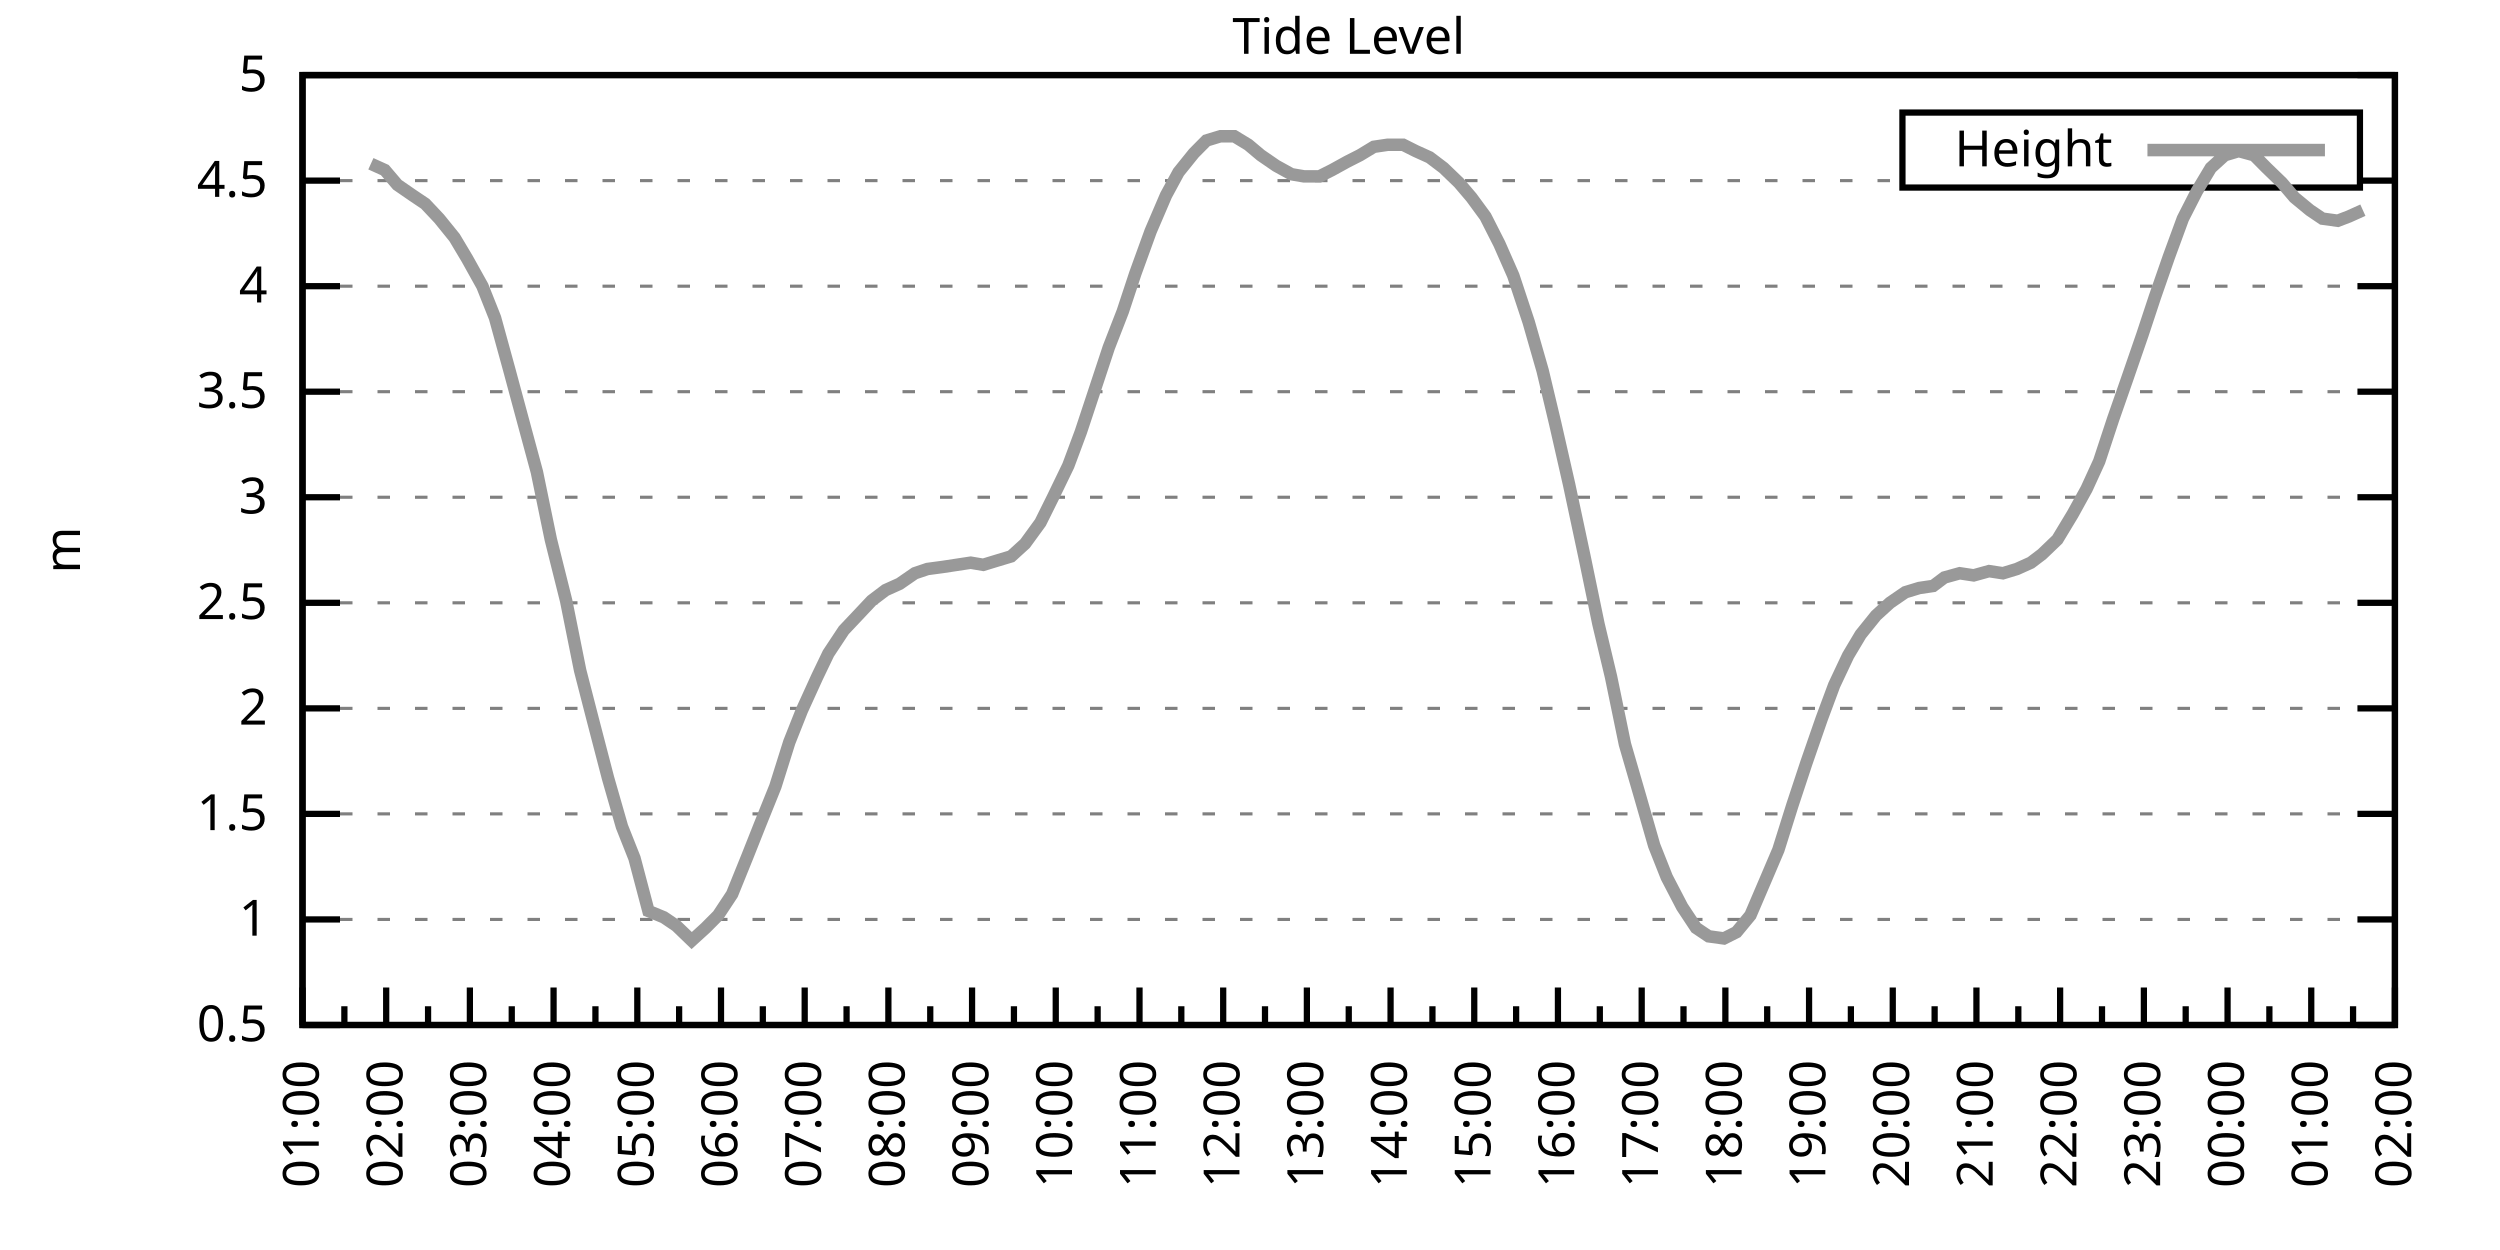
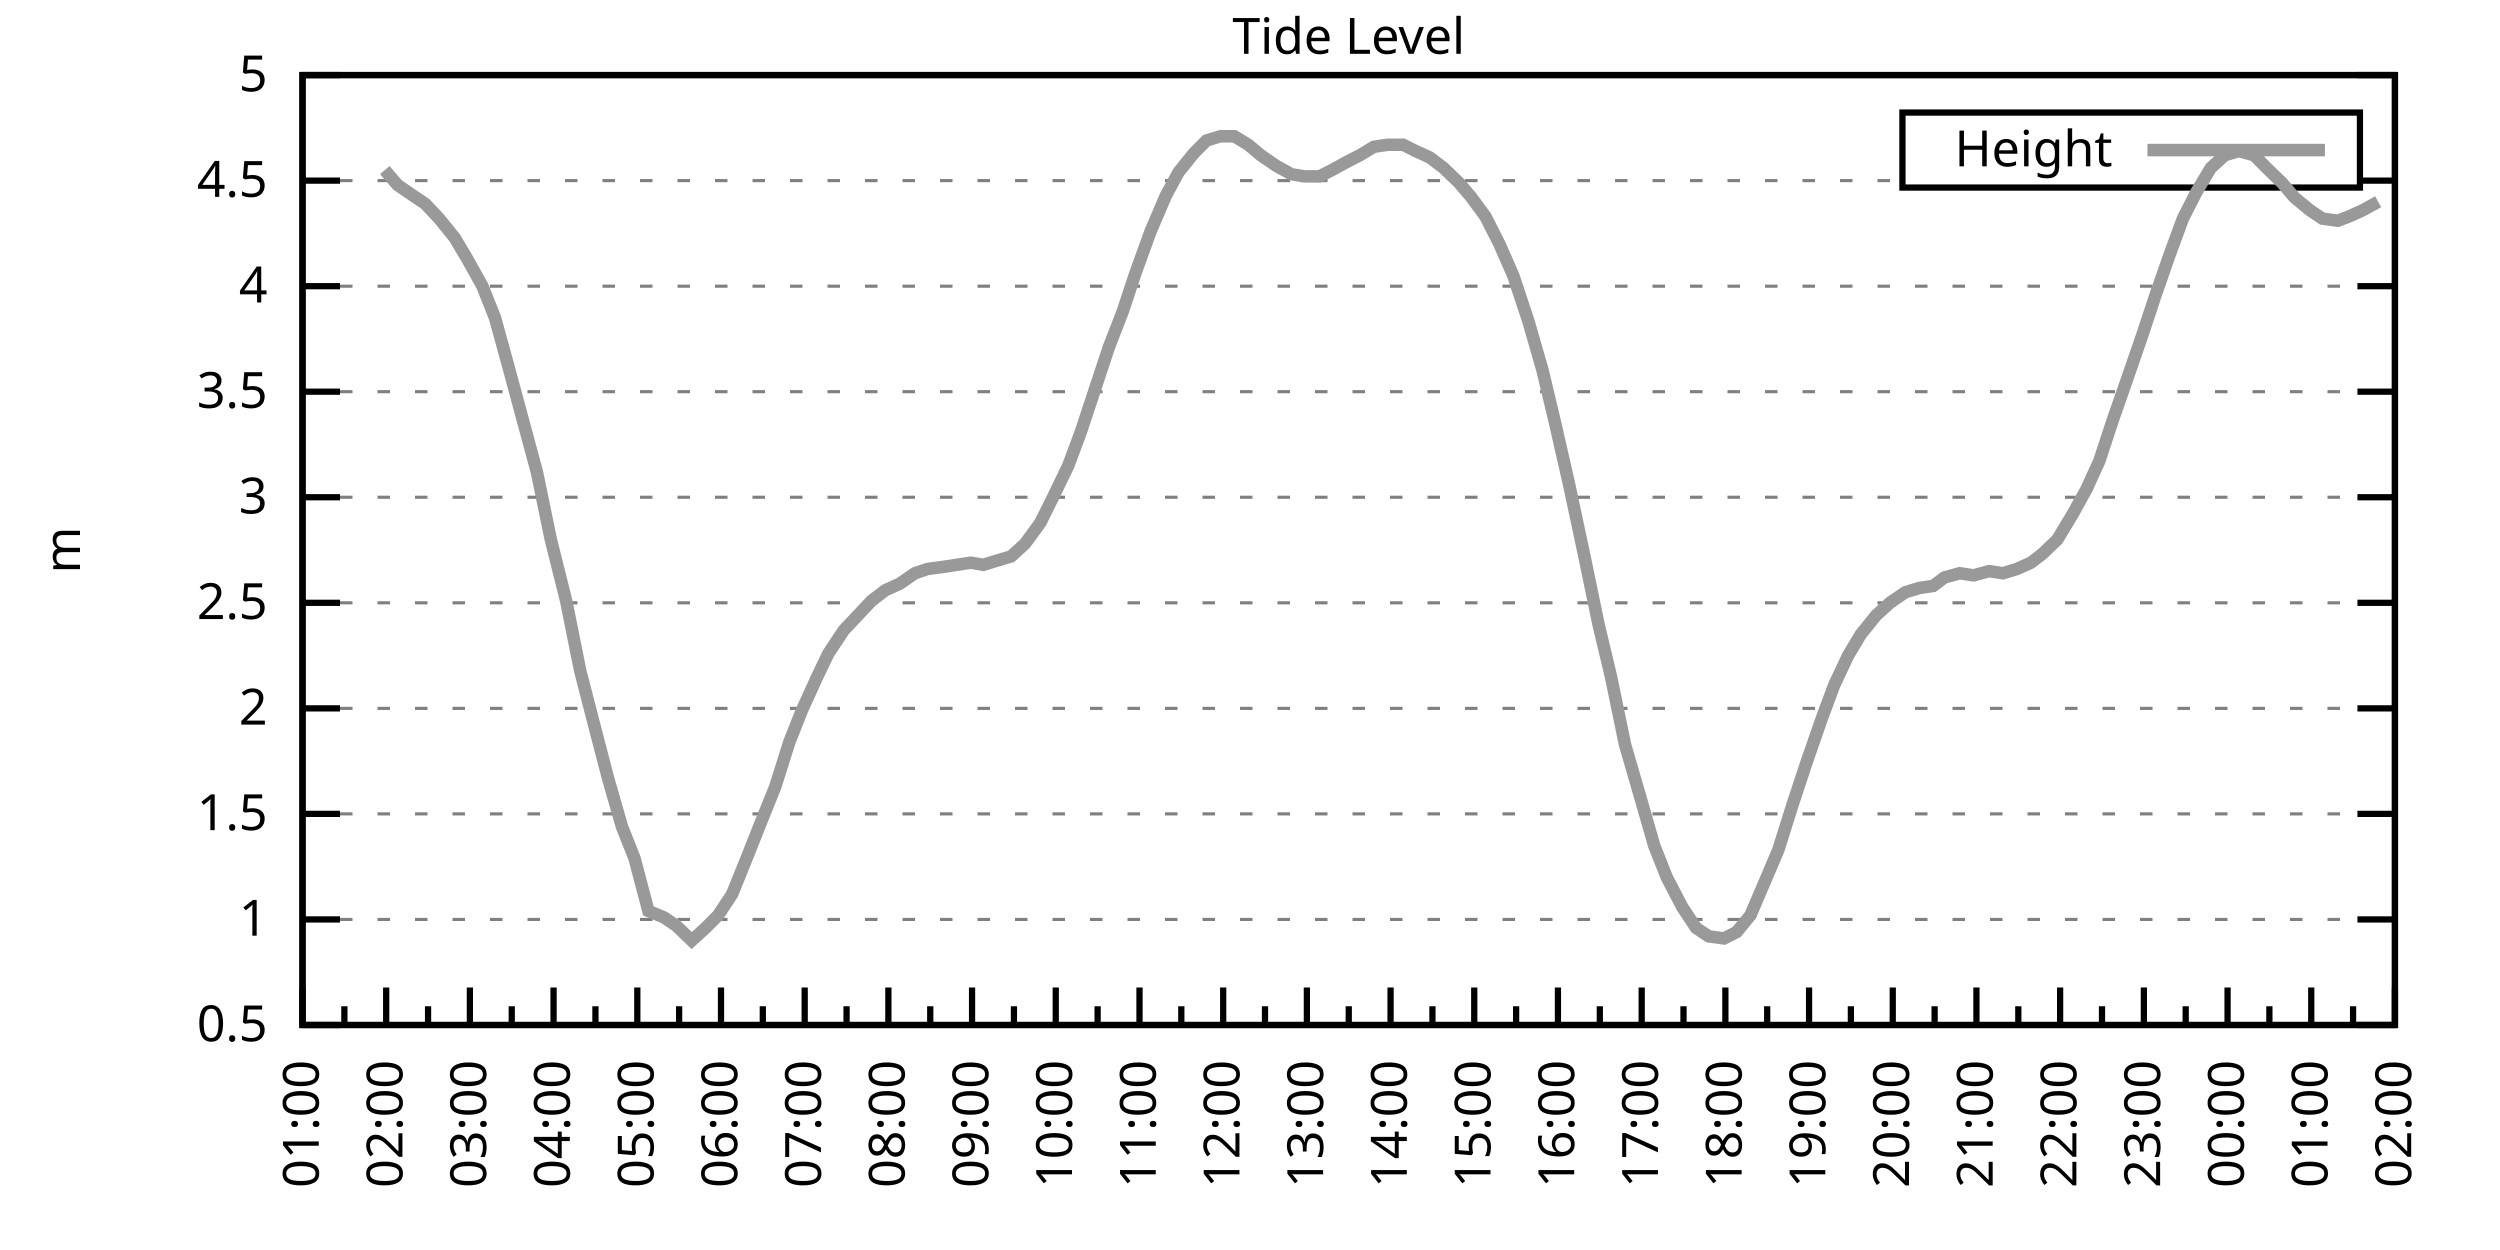
<svg xmlns="http://www.w3.org/2000/svg" xmlns:xlink="http://www.w3.org/1999/xlink" width="400" height="200" viewBox="0 0 400 200">
  <g id="gnuplot_canvas">
    <rect x="0" y="0" width="400" height="200" fill="none" />
    <defs>
      <circle id="gpDot" r="0.5" stroke-width="0.5" stroke="currentColor" />
      <path id="gpPt0" stroke-width="0.333" stroke="currentColor" d="M-1,0 h2 M0,-1 v2" />
      <path id="gpPt1" stroke-width="0.333" stroke="currentColor" d="M-1,-1 L1,1 M1,-1 L-1,1" />
      <path id="gpPt2" stroke-width="0.333" stroke="currentColor" d="M-1,0 L1,0 M0,-1 L0,1 M-1,-1 L1,1 M-1,1 L1,-1" />
      <rect id="gpPt3" stroke-width="0.333" stroke="currentColor" x="-1" y="-1" width="2" height="2" />
      <rect id="gpPt4" stroke-width="0.333" stroke="currentColor" fill="currentColor" x="-1" y="-1" width="2" height="2" />
      <circle id="gpPt5" stroke-width="0.333" stroke="currentColor" cx="0" cy="0" r="1" />
      <use xlink:href="#gpPt5" id="gpPt6" fill="currentColor" stroke="none" />
      <path id="gpPt7" stroke-width="0.333" stroke="currentColor" d="M0,-1.33 L-1.33,0.67 L1.33,0.67 z" />
      <use xlink:href="#gpPt7" id="gpPt8" fill="currentColor" stroke="none" />
      <use xlink:href="#gpPt7" id="gpPt9" stroke="currentColor" transform="rotate(180)" />
      <use xlink:href="#gpPt9" id="gpPt10" fill="currentColor" stroke="none" />
      <use xlink:href="#gpPt3" id="gpPt11" stroke="currentColor" transform="rotate(45)" />
      <use xlink:href="#gpPt11" id="gpPt12" fill="currentColor" stroke="none" />
      <path id="gpPt13" stroke-width="0.333" stroke="currentColor" d="M0,1.330 L1.265,0.411 L0.782,-1.067 L-0.782,-1.076 L-1.265,0.411 z" />
      <use xlink:href="#gpPt13" id="gpPt14" fill="currentColor" stroke="none" />
      <filter id="textbox" filterUnits="objectBoundingBox" x="0" y="0" height="1" width="1">
        <feFlood flood-color="white" flood-opacity="1" result="bgnd" />
        <feComposite in="SourceGraphic" in2="bgnd" operator="atop" />
      </filter>
      <filter id="greybox" filterUnits="objectBoundingBox" x="0" y="0" height="1" width="1">
        <feFlood flood-color="lightgrey" flood-opacity="1" result="grey" />
        <feComposite in="SourceGraphic" in2="grey" operator="atop" />
      </filter>
    </defs>
    <g fill="none" color="white" stroke="currentColor" stroke-width="1.00" stroke-linecap="butt" stroke-linejoin="miter">
</g>
    <g fill="none" color="black" stroke="currentColor" stroke-width="1.00" stroke-linecap="butt" stroke-linejoin="miter">
      <g stroke="none" shape-rendering="crispEdges">
        <polygon fill="rgb(255, 255, 255)" points="48.40,164.00 383.18,164.00 383.18,12.02 48.40,12.02 " />
      </g>
    </g>
    <g fill="none" color="black" stroke="currentColor" stroke-width="1.00" stroke-linecap="butt" stroke-linejoin="miter">
</g>
    <g fill="none" color="black" stroke="black" stroke-width="0.50" stroke-linecap="butt" stroke-linejoin="miter">
</g>
    <g fill="none" color="gray" stroke="currentColor" stroke-width="0.50" stroke-linecap="butt" stroke-linejoin="miter">
      <path stroke="gray" stroke-dasharray="2,4" class="gridline" d="M48.40,164.00 L383.19,164.00  " />
    </g>
    <g fill="none" color="gray" stroke="gray" stroke-width="1.00" stroke-linecap="butt" stroke-linejoin="miter">
</g>
    <g fill="none" color="black" stroke="currentColor" stroke-width="1.00" stroke-linecap="butt" stroke-linejoin="miter">
      <path stroke="black" d="M48.40,164.00 L54.40,164.00 M383.19,164.00 L377.19,164.00  " />
      <g transform="translate(42.80,166.60)" stroke="none" fill="black" font-family="Sans" font-size="8.00" text-anchor="end">
        <text>
          <tspan font-family="Sans"> 0.5</tspan>
        </text>
      </g>
    </g>
    <g fill="none" color="black" stroke="currentColor" stroke-width="1.00" stroke-linecap="butt" stroke-linejoin="miter">
</g>
    <g fill="none" color="black" stroke="black" stroke-width="0.50" stroke-linecap="butt" stroke-linejoin="miter">
</g>
    <g fill="none" color="gray" stroke="currentColor" stroke-width="0.50" stroke-linecap="butt" stroke-linejoin="miter">
      <path stroke="gray" stroke-dasharray="2,4" class="gridline" d="M48.40,147.11 L383.19,147.11  " />
    </g>
    <g fill="none" color="gray" stroke="gray" stroke-width="1.00" stroke-linecap="butt" stroke-linejoin="miter">
</g>
    <g fill="none" color="black" stroke="currentColor" stroke-width="1.00" stroke-linecap="butt" stroke-linejoin="miter">
      <path stroke="black" d="M48.40,147.11 L54.40,147.11 M383.19,147.11 L377.19,147.11  " />
      <g transform="translate(42.80,149.71)" stroke="none" fill="black" font-family="Sans" font-size="8.00" text-anchor="end">
        <text>
          <tspan font-family="Sans"> 1</tspan>
        </text>
      </g>
    </g>
    <g fill="none" color="black" stroke="currentColor" stroke-width="1.00" stroke-linecap="butt" stroke-linejoin="miter">
</g>
    <g fill="none" color="black" stroke="black" stroke-width="0.50" stroke-linecap="butt" stroke-linejoin="miter">
</g>
    <g fill="none" color="gray" stroke="currentColor" stroke-width="0.50" stroke-linecap="butt" stroke-linejoin="miter">
      <path stroke="gray" stroke-dasharray="2,4" class="gridline" d="M48.40,130.22 L383.19,130.22  " />
    </g>
    <g fill="none" color="gray" stroke="gray" stroke-width="1.00" stroke-linecap="butt" stroke-linejoin="miter">
</g>
    <g fill="none" color="black" stroke="currentColor" stroke-width="1.00" stroke-linecap="butt" stroke-linejoin="miter">
      <path stroke="black" d="M48.40,130.22 L54.40,130.22 M383.19,130.22 L377.19,130.22  " />
      <g transform="translate(42.80,132.82)" stroke="none" fill="black" font-family="Sans" font-size="8.00" text-anchor="end">
        <text>
          <tspan font-family="Sans"> 1.5</tspan>
        </text>
      </g>
    </g>
    <g fill="none" color="black" stroke="currentColor" stroke-width="1.00" stroke-linecap="butt" stroke-linejoin="miter">
</g>
    <g fill="none" color="black" stroke="black" stroke-width="0.50" stroke-linecap="butt" stroke-linejoin="miter">
</g>
    <g fill="none" color="gray" stroke="currentColor" stroke-width="0.50" stroke-linecap="butt" stroke-linejoin="miter">
      <path stroke="gray" stroke-dasharray="2,4" class="gridline" d="M48.40,113.34 L383.19,113.34  " />
    </g>
    <g fill="none" color="gray" stroke="gray" stroke-width="1.00" stroke-linecap="butt" stroke-linejoin="miter">
</g>
    <g fill="none" color="black" stroke="currentColor" stroke-width="1.00" stroke-linecap="butt" stroke-linejoin="miter">
      <path stroke="black" d="M48.40,113.34 L54.40,113.34 M383.19,113.34 L377.19,113.34  " />
      <g transform="translate(42.80,115.94)" stroke="none" fill="black" font-family="Sans" font-size="8.00" text-anchor="end">
        <text>
          <tspan font-family="Sans"> 2</tspan>
        </text>
      </g>
    </g>
    <g fill="none" color="black" stroke="currentColor" stroke-width="1.00" stroke-linecap="butt" stroke-linejoin="miter">
</g>
    <g fill="none" color="black" stroke="black" stroke-width="0.50" stroke-linecap="butt" stroke-linejoin="miter">
</g>
    <g fill="none" color="gray" stroke="currentColor" stroke-width="0.50" stroke-linecap="butt" stroke-linejoin="miter">
      <path stroke="gray" stroke-dasharray="2,4" class="gridline" d="M48.40,96.45 L383.19,96.45  " />
    </g>
    <g fill="none" color="gray" stroke="gray" stroke-width="1.00" stroke-linecap="butt" stroke-linejoin="miter">
</g>
    <g fill="none" color="black" stroke="currentColor" stroke-width="1.00" stroke-linecap="butt" stroke-linejoin="miter">
      <path stroke="black" d="M48.40,96.45 L54.40,96.45 M383.19,96.45 L377.19,96.45  " />
      <g transform="translate(42.80,99.05)" stroke="none" fill="black" font-family="Sans" font-size="8.00" text-anchor="end">
        <text>
          <tspan font-family="Sans"> 2.5</tspan>
        </text>
      </g>
    </g>
    <g fill="none" color="black" stroke="currentColor" stroke-width="1.00" stroke-linecap="butt" stroke-linejoin="miter">
</g>
    <g fill="none" color="black" stroke="black" stroke-width="0.50" stroke-linecap="butt" stroke-linejoin="miter">
</g>
    <g fill="none" color="gray" stroke="currentColor" stroke-width="0.50" stroke-linecap="butt" stroke-linejoin="miter">
      <path stroke="gray" stroke-dasharray="2,4" class="gridline" d="M48.40,79.56 L383.19,79.56  " />
    </g>
    <g fill="none" color="gray" stroke="gray" stroke-width="1.00" stroke-linecap="butt" stroke-linejoin="miter">
</g>
    <g fill="none" color="black" stroke="currentColor" stroke-width="1.00" stroke-linecap="butt" stroke-linejoin="miter">
      <path stroke="black" d="M48.40,79.56 L54.40,79.56 M383.19,79.56 L377.19,79.56  " />
      <g transform="translate(42.80,82.16)" stroke="none" fill="black" font-family="Sans" font-size="8.00" text-anchor="end">
        <text>
          <tspan font-family="Sans"> 3</tspan>
        </text>
      </g>
    </g>
    <g fill="none" color="black" stroke="currentColor" stroke-width="1.00" stroke-linecap="butt" stroke-linejoin="miter">
</g>
    <g fill="none" color="black" stroke="black" stroke-width="0.50" stroke-linecap="butt" stroke-linejoin="miter">
</g>
    <g fill="none" color="gray" stroke="currentColor" stroke-width="0.50" stroke-linecap="butt" stroke-linejoin="miter">
      <path stroke="gray" stroke-dasharray="2,4" class="gridline" d="M48.40,62.67 L383.19,62.67  " />
    </g>
    <g fill="none" color="gray" stroke="gray" stroke-width="1.00" stroke-linecap="butt" stroke-linejoin="miter">
</g>
    <g fill="none" color="black" stroke="currentColor" stroke-width="1.00" stroke-linecap="butt" stroke-linejoin="miter">
      <path stroke="black" d="M48.40,62.67 L54.40,62.67 M383.19,62.67 L377.19,62.67  " />
      <g transform="translate(42.80,65.27)" stroke="none" fill="black" font-family="Sans" font-size="8.00" text-anchor="end">
        <text>
          <tspan font-family="Sans"> 3.5</tspan>
        </text>
      </g>
    </g>
    <g fill="none" color="black" stroke="currentColor" stroke-width="1.00" stroke-linecap="butt" stroke-linejoin="miter">
</g>
    <g fill="none" color="black" stroke="black" stroke-width="0.50" stroke-linecap="butt" stroke-linejoin="miter">
</g>
    <g fill="none" color="gray" stroke="currentColor" stroke-width="0.50" stroke-linecap="butt" stroke-linejoin="miter">
      <path stroke="gray" stroke-dasharray="2,4" class="gridline" d="M48.40,45.79 L383.19,45.79  " />
    </g>
    <g fill="none" color="gray" stroke="gray" stroke-width="1.00" stroke-linecap="butt" stroke-linejoin="miter">
</g>
    <g fill="none" color="black" stroke="currentColor" stroke-width="1.00" stroke-linecap="butt" stroke-linejoin="miter">
      <path stroke="black" d="M48.40,45.79 L54.40,45.79 M383.19,45.79 L377.19,45.79  " />
      <g transform="translate(42.80,48.39)" stroke="none" fill="black" font-family="Sans" font-size="8.00" text-anchor="end">
        <text>
          <tspan font-family="Sans"> 4</tspan>
        </text>
      </g>
    </g>
    <g fill="none" color="black" stroke="currentColor" stroke-width="1.00" stroke-linecap="butt" stroke-linejoin="miter">
</g>
    <g fill="none" color="black" stroke="black" stroke-width="0.50" stroke-linecap="butt" stroke-linejoin="miter">
</g>
    <g fill="none" color="gray" stroke="currentColor" stroke-width="0.50" stroke-linecap="butt" stroke-linejoin="miter">
      <path stroke="gray" stroke-dasharray="2,4" class="gridline" d="M48.40,28.90 L304.39,28.90 M377.59,28.90 L383.19,28.90  " />
    </g>
    <g fill="none" color="gray" stroke="gray" stroke-width="1.00" stroke-linecap="butt" stroke-linejoin="miter">
</g>
    <g fill="none" color="black" stroke="currentColor" stroke-width="1.00" stroke-linecap="butt" stroke-linejoin="miter">
      <path stroke="black" d="M48.40,28.90 L54.40,28.90 M383.19,28.90 L377.19,28.90  " />
      <g transform="translate(42.80,31.50)" stroke="none" fill="black" font-family="Sans" font-size="8.00" text-anchor="end">
        <text>
          <tspan font-family="Sans"> 4.5</tspan>
        </text>
      </g>
    </g>
    <g fill="none" color="black" stroke="currentColor" stroke-width="1.00" stroke-linecap="butt" stroke-linejoin="miter">
</g>
    <g fill="none" color="black" stroke="black" stroke-width="0.50" stroke-linecap="butt" stroke-linejoin="miter">
</g>
    <g fill="none" color="gray" stroke="currentColor" stroke-width="0.50" stroke-linecap="butt" stroke-linejoin="miter">
      <path stroke="gray" stroke-dasharray="2,4" class="gridline" d="M48.40,12.01 L383.19,12.01  " />
    </g>
    <g fill="none" color="gray" stroke="gray" stroke-width="1.00" stroke-linecap="butt" stroke-linejoin="miter">
</g>
    <g fill="none" color="black" stroke="currentColor" stroke-width="1.00" stroke-linecap="butt" stroke-linejoin="miter">
      <path stroke="black" d="M48.40,12.01 L54.40,12.01 M383.19,12.01 L377.19,12.01  " />
      <g transform="translate(42.80,14.61)" stroke="none" fill="black" font-family="Sans" font-size="8.00" text-anchor="end">
        <text>
          <tspan font-family="Sans"> 5</tspan>
        </text>
      </g>
    </g>
    <g fill="none" color="black" stroke="currentColor" stroke-width="1.00" stroke-linecap="butt" stroke-linejoin="miter">
      <path stroke="black" d="M48.40,164.00 L48.40,158.00  " />
      <g transform="translate(51.00,169.60) rotate(270)" stroke="none" fill="black" font-family="Sans" font-size="8.00" text-anchor="end">
        <text>
          <tspan font-family="Sans">01:00</tspan>
        </text>
      </g>
    </g>
    <g fill="none" color="black" stroke="currentColor" stroke-width="1.00" stroke-linecap="butt" stroke-linejoin="miter">
      <path stroke="black" d="M55.10,164.00 L55.10,161.00 M61.79,164.00 L61.79,158.00  " />
      <g transform="translate(64.39,169.60) rotate(270)" stroke="none" fill="black" font-family="Sans" font-size="8.00" text-anchor="end">
        <text>
          <tspan font-family="Sans">02:00</tspan>
        </text>
      </g>
    </g>
    <g fill="none" color="black" stroke="currentColor" stroke-width="1.00" stroke-linecap="butt" stroke-linejoin="miter">
      <path stroke="black" d="M68.49,164.00 L68.49,161.00 M75.18,164.00 L75.18,158.00  " />
      <g transform="translate(77.78,169.60) rotate(270)" stroke="none" fill="black" font-family="Sans" font-size="8.00" text-anchor="end">
        <text>
          <tspan font-family="Sans">03:00</tspan>
        </text>
      </g>
    </g>
    <g fill="none" color="black" stroke="currentColor" stroke-width="1.00" stroke-linecap="butt" stroke-linejoin="miter">
      <path stroke="black" d="M81.88,164.00 L81.88,161.00 M88.57,164.00 L88.57,158.00  " />
      <g transform="translate(91.17,169.60) rotate(270)" stroke="none" fill="black" font-family="Sans" font-size="8.00" text-anchor="end">
        <text>
          <tspan font-family="Sans">04:00</tspan>
        </text>
      </g>
    </g>
    <g fill="none" color="black" stroke="currentColor" stroke-width="1.00" stroke-linecap="butt" stroke-linejoin="miter">
      <path stroke="black" d="M95.27,164.00 L95.27,161.00 M101.97,164.00 L101.97,158.00  " />
      <g transform="translate(104.57,169.60) rotate(270)" stroke="none" fill="black" font-family="Sans" font-size="8.00" text-anchor="end">
        <text>
          <tspan font-family="Sans">05:00</tspan>
        </text>
      </g>
    </g>
    <g fill="none" color="black" stroke="currentColor" stroke-width="1.00" stroke-linecap="butt" stroke-linejoin="miter">
      <path stroke="black" d="M108.66,164.00 L108.66,161.00 M115.36,164.00 L115.36,158.00  " />
      <g transform="translate(117.96,169.60) rotate(270)" stroke="none" fill="black" font-family="Sans" font-size="8.00" text-anchor="end">
        <text>
          <tspan font-family="Sans">06:00</tspan>
        </text>
      </g>
    </g>
    <g fill="none" color="black" stroke="currentColor" stroke-width="1.00" stroke-linecap="butt" stroke-linejoin="miter">
      <path stroke="black" d="M122.05,164.00 L122.05,161.00 M128.75,164.00 L128.75,158.00  " />
      <g transform="translate(131.35,169.60) rotate(270)" stroke="none" fill="black" font-family="Sans" font-size="8.00" text-anchor="end">
        <text>
          <tspan font-family="Sans">07:00</tspan>
        </text>
      </g>
    </g>
    <g fill="none" color="black" stroke="currentColor" stroke-width="1.00" stroke-linecap="butt" stroke-linejoin="miter">
      <path stroke="black" d="M135.45,164.00 L135.45,161.00 M142.14,164.00 L142.14,158.00  " />
      <g transform="translate(144.74,169.60) rotate(270)" stroke="none" fill="black" font-family="Sans" font-size="8.00" text-anchor="end">
        <text>
          <tspan font-family="Sans">08:00</tspan>
        </text>
      </g>
    </g>
    <g fill="none" color="black" stroke="currentColor" stroke-width="1.00" stroke-linecap="butt" stroke-linejoin="miter">
      <path stroke="black" d="M148.84,164.00 L148.84,161.00 M155.53,164.00 L155.53,158.00  " />
      <g transform="translate(158.13,169.60) rotate(270)" stroke="none" fill="black" font-family="Sans" font-size="8.00" text-anchor="end">
        <text>
          <tspan font-family="Sans">09:00</tspan>
        </text>
      </g>
    </g>
    <g fill="none" color="black" stroke="currentColor" stroke-width="1.00" stroke-linecap="butt" stroke-linejoin="miter">
      <path stroke="black" d="M162.23,164.00 L162.23,161.00 M168.92,164.00 L168.92,158.00  " />
      <g transform="translate(171.52,169.60) rotate(270)" stroke="none" fill="black" font-family="Sans" font-size="8.00" text-anchor="end">
        <text>
          <tspan font-family="Sans">10:00</tspan>
        </text>
      </g>
    </g>
    <g fill="none" color="black" stroke="currentColor" stroke-width="1.00" stroke-linecap="butt" stroke-linejoin="miter">
      <path stroke="black" d="M175.62,164.00 L175.62,161.00 M182.32,164.00 L182.32,158.00  " />
      <g transform="translate(184.92,169.60) rotate(270)" stroke="none" fill="black" font-family="Sans" font-size="8.00" text-anchor="end">
        <text>
          <tspan font-family="Sans">11:00</tspan>
        </text>
      </g>
    </g>
    <g fill="none" color="black" stroke="currentColor" stroke-width="1.00" stroke-linecap="butt" stroke-linejoin="miter">
      <path stroke="black" d="M189.01,164.00 L189.01,161.00 M195.71,164.00 L195.71,158.00  " />
      <g transform="translate(198.31,169.60) rotate(270)" stroke="none" fill="black" font-family="Sans" font-size="8.00" text-anchor="end">
        <text>
          <tspan font-family="Sans">12:00</tspan>
        </text>
      </g>
    </g>
    <g fill="none" color="black" stroke="currentColor" stroke-width="1.00" stroke-linecap="butt" stroke-linejoin="miter">
      <path stroke="black" d="M202.40,164.00 L202.40,161.00 M209.10,164.00 L209.10,158.00  " />
      <g transform="translate(211.70,169.60) rotate(270)" stroke="none" fill="black" font-family="Sans" font-size="8.00" text-anchor="end">
        <text>
          <tspan font-family="Sans">13:00</tspan>
        </text>
      </g>
    </g>
    <g fill="none" color="black" stroke="currentColor" stroke-width="1.00" stroke-linecap="butt" stroke-linejoin="miter">
      <path stroke="black" d="M215.80,164.00 L215.80,161.00 M222.49,164.00 L222.49,158.00  " />
      <g transform="translate(225.09,169.60) rotate(270)" stroke="none" fill="black" font-family="Sans" font-size="8.00" text-anchor="end">
        <text>
          <tspan font-family="Sans">14:00</tspan>
        </text>
      </g>
    </g>
    <g fill="none" color="black" stroke="currentColor" stroke-width="1.00" stroke-linecap="butt" stroke-linejoin="miter">
      <path stroke="black" d="M229.19,164.00 L229.19,161.00 M235.88,164.00 L235.88,158.00  " />
      <g transform="translate(238.48,169.60) rotate(270)" stroke="none" fill="black" font-family="Sans" font-size="8.00" text-anchor="end">
        <text>
          <tspan font-family="Sans">15:00</tspan>
        </text>
      </g>
    </g>
    <g fill="none" color="black" stroke="currentColor" stroke-width="1.00" stroke-linecap="butt" stroke-linejoin="miter">
      <path stroke="black" d="M242.58,164.00 L242.58,161.00 M249.27,164.00 L249.27,158.00  " />
      <g transform="translate(251.87,169.60) rotate(270)" stroke="none" fill="black" font-family="Sans" font-size="8.00" text-anchor="end">
        <text>
          <tspan font-family="Sans">16:00</tspan>
        </text>
      </g>
    </g>
    <g fill="none" color="black" stroke="currentColor" stroke-width="1.00" stroke-linecap="butt" stroke-linejoin="miter">
      <path stroke="black" d="M255.97,164.00 L255.97,161.00 M262.67,164.00 L262.67,158.00  " />
      <g transform="translate(265.27,169.60) rotate(270)" stroke="none" fill="black" font-family="Sans" font-size="8.00" text-anchor="end">
        <text>
          <tspan font-family="Sans">17:00</tspan>
        </text>
      </g>
    </g>
    <g fill="none" color="black" stroke="currentColor" stroke-width="1.00" stroke-linecap="butt" stroke-linejoin="miter">
      <path stroke="black" d="M269.36,164.00 L269.36,161.00 M276.06,164.00 L276.06,158.00  " />
      <g transform="translate(278.66,169.60) rotate(270)" stroke="none" fill="black" font-family="Sans" font-size="8.00" text-anchor="end">
        <text>
          <tspan font-family="Sans">18:00</tspan>
        </text>
      </g>
    </g>
    <g fill="none" color="black" stroke="currentColor" stroke-width="1.00" stroke-linecap="butt" stroke-linejoin="miter">
      <path stroke="black" d="M282.75,164.00 L282.75,161.00 M289.45,164.00 L289.45,158.00  " />
      <g transform="translate(292.05,169.60) rotate(270)" stroke="none" fill="black" font-family="Sans" font-size="8.00" text-anchor="end">
        <text>
          <tspan font-family="Sans">19:00</tspan>
        </text>
      </g>
    </g>
    <g fill="none" color="black" stroke="currentColor" stroke-width="1.00" stroke-linecap="butt" stroke-linejoin="miter">
      <path stroke="black" d="M296.14,164.00 L296.14,161.00 M302.84,164.00 L302.84,158.00  " />
      <g transform="translate(305.44,169.60) rotate(270)" stroke="none" fill="black" font-family="Sans" font-size="8.00" text-anchor="end">
        <text>
          <tspan font-family="Sans">20:00</tspan>
        </text>
      </g>
    </g>
    <g fill="none" color="black" stroke="currentColor" stroke-width="1.00" stroke-linecap="butt" stroke-linejoin="miter">
      <path stroke="black" d="M309.54,164.00 L309.54,161.00 M316.23,164.00 L316.23,158.00  " />
      <g transform="translate(318.83,169.60) rotate(270)" stroke="none" fill="black" font-family="Sans" font-size="8.00" text-anchor="end">
        <text>
          <tspan font-family="Sans">21:00</tspan>
        </text>
      </g>
    </g>
    <g fill="none" color="black" stroke="currentColor" stroke-width="1.00" stroke-linecap="butt" stroke-linejoin="miter">
      <path stroke="black" d="M322.93,164.00 L322.93,161.00 M329.62,164.00 L329.62,158.00  " />
      <g transform="translate(332.22,169.60) rotate(270)" stroke="none" fill="black" font-family="Sans" font-size="8.00" text-anchor="end">
        <text>
          <tspan font-family="Sans">22:00</tspan>
        </text>
      </g>
    </g>
    <g fill="none" color="black" stroke="currentColor" stroke-width="1.00" stroke-linecap="butt" stroke-linejoin="miter">
      <path stroke="black" d="M336.32,164.00 L336.32,161.00 M343.02,164.00 L343.02,158.00  " />
      <g transform="translate(345.62,169.60) rotate(270)" stroke="none" fill="black" font-family="Sans" font-size="8.00" text-anchor="end">
        <text>
          <tspan font-family="Sans">23:00</tspan>
        </text>
      </g>
    </g>
    <g fill="none" color="black" stroke="currentColor" stroke-width="1.00" stroke-linecap="butt" stroke-linejoin="miter">
      <path stroke="black" d="M349.71,164.00 L349.71,161.00 M356.41,164.00 L356.41,158.00  " />
      <g transform="translate(359.01,169.60) rotate(270)" stroke="none" fill="black" font-family="Sans" font-size="8.00" text-anchor="end">
        <text>
          <tspan font-family="Sans">00:00</tspan>
        </text>
      </g>
    </g>
    <g fill="none" color="black" stroke="currentColor" stroke-width="1.00" stroke-linecap="butt" stroke-linejoin="miter">
      <path stroke="black" d="M363.10,164.00 L363.10,161.00 M369.80,164.00 L369.80,158.00  " />
      <g transform="translate(372.40,169.60) rotate(270)" stroke="none" fill="black" font-family="Sans" font-size="8.00" text-anchor="end">
        <text>
          <tspan font-family="Sans">01:00</tspan>
        </text>
      </g>
    </g>
    <g fill="none" color="black" stroke="currentColor" stroke-width="1.00" stroke-linecap="butt" stroke-linejoin="miter">
      <path stroke="black" d="M376.49,164.00 L376.49,161.00 M383.19,164.00 L383.19,158.00  " />
      <g transform="translate(385.79,169.60) rotate(270)" stroke="none" fill="black" font-family="Sans" font-size="8.00" text-anchor="end">
        <text>
          <tspan font-family="Sans">02:00</tspan>
        </text>
      </g>
    </g>
    <g fill="none" color="black" stroke="currentColor" stroke-width="1.00" stroke-linecap="butt" stroke-linejoin="miter">
</g>
    <g fill="none" color="black" stroke="currentColor" stroke-width="1.00" stroke-linecap="butt" stroke-linejoin="miter">
      <path stroke="black" d="M48.40,12.01 L48.40,164.00 L383.19,164.00 L383.19,12.01 L48.40,12.01 Z  " />
    </g>
    <g fill="none" color="black" stroke="currentColor" stroke-width="1.00" stroke-linecap="butt" stroke-linejoin="miter">
      <g transform="translate(12.80,88.01) rotate(270)" stroke="none" fill="black" font-family="Sans" font-size="8.00" text-anchor="middle">
        <text>
          <tspan font-family="Sans">m</tspan>
        </text>
      </g>
    </g>
    <g fill="none" color="black" stroke="currentColor" stroke-width="1.00" stroke-linecap="butt" stroke-linejoin="miter">
</g>
    <g fill="none" color="black" stroke="currentColor" stroke-width="1.00" stroke-linecap="butt" stroke-linejoin="miter">
      <path stroke="black" d="M304.39,30.01 L304.39,18.01 L377.59,18.01 L377.59,30.01 L304.39,30.01 Z  " />
    </g>
    <g id="Tide_level_plot_1">
      <g fill="none" color="white" stroke="black" stroke-width="2.00" stroke-linecap="butt" stroke-linejoin="miter">
</g>
      <g fill="none" color="black" stroke="currentColor" stroke-width="2.00" stroke-linecap="butt" stroke-linejoin="miter">
        <g transform="translate(337.99,26.61)" stroke="none" fill="black" font-family="Sans" font-size="8.00" text-anchor="end">
          <text>
            <tspan font-family="Sans">Height</tspan>
          </text>
        </g>
      </g>
      <g fill="none" color="black" stroke="currentColor" stroke-width="2.00" stroke-linecap="butt" stroke-linejoin="miter">
-         <path stroke="rgb(153, 153, 153)" d="M343.59,24.01 L371.99,24.01 M59.34,26.20 L61.57,27.21 L63.58,29.57 L66.03,31.26 L68.04,32.61 L70.27,34.98   L72.73,38.02 L74.74,41.39 L77.19,45.79 L79.20,50.85 L81.43,58.96 L83.89,68.08 L85.90,75.51 L88.13,86.32   L90.58,96.11 L92.82,107.26 L94.82,115.03 L97.28,124.48 L99.51,132.25 L101.52,137.32 L103.75,145.76 L106.21,146.77   L108.22,148.13 L110.67,150.49 L112.90,148.46 L114.91,146.44 L117.14,143.06 L119.60,136.98 L121.61,131.91 L124.06,125.83   L126.29,118.74 L128.30,113.67 L130.76,108.27 L132.54,104.56 L135.00,100.84 L137.23,98.48 L139.46,96.11 L141.69,94.42   L143.93,93.41 L146.38,91.72 L148.39,91.04 L150.85,90.71 L153.08,90.37 L155.31,90.03 L157.32,90.37 L159.55,89.69   L161.78,89.02 L164.01,86.99 L166.47,83.61 L168.48,79.56 L170.93,74.49 L172.94,69.09 L175.40,61.66 L177.41,55.58   L179.64,49.84 L181.65,43.76 L184.10,37.00 L186.56,31.26 L188.57,27.55 L191.02,24.51 L193.03,22.48 L195.26,21.80   L197.49,21.80 L199.73,23.16 L201.73,24.84 L204.19,26.53 L206.64,27.88 L208.65,28.22 L211.11,28.22 L213.12,27.21   L215.57,25.86 L217.58,24.84 L219.81,23.49 L222.04,23.16 L224.50,23.16 L226.51,24.17 L228.74,25.18 L230.97,26.87   L233.43,29.24 L235.44,31.60 L237.67,34.64 L239.90,39.03 L242.13,44.10 L244.59,51.53 L246.82,59.30 L248.83,67.74   L251.06,77.53 L253.51,89.02 L255.75,99.83 L257.76,108.27 L259.99,119.08 L262.44,127.52 L264.67,135.29 L266.68,140.36   L269.14,145.09 L271.37,148.46 L273.38,149.81 L275.83,150.15 L277.84,149.14 L280.07,146.44 L282.53,140.69 L284.54,135.97   L286.77,128.87 L289.00,122.12 L291.46,115.03 L293.47,109.62 L295.70,104.89 L297.71,101.52 L300.16,98.48 L302.39,96.45   L304.85,94.76 L307.08,94.08 L309.31,93.75 L311.10,92.40 L313.55,91.72 L315.79,92.06 L318.24,91.38 L320.47,91.72   L322.70,91.04 L324.94,90.03 L326.72,88.68 L329.18,86.32 L331.63,82.26 L333.86,78.21 L335.87,73.82 L338.10,67.06   L340.34,60.65 L342.79,53.55 L344.80,47.47 L347.03,41.06 L349.26,34.98 L351.50,30.59 L353.73,26.87 L355.96,24.84   L358.19,24.17 L360.65,24.84 L362.66,26.87 L365.11,29.24 L367.12,31.60 L369.58,33.63 L371.58,34.98 L374.04,35.32   L375.82,34.64 L378.06,33.63  " />
+         <path stroke="rgb(153, 153, 153)" d="M343.59,24.01 L371.99,24.01 M61.57,27.21 L63.58,29.57 L66.03,31.26 L68.04,32.61 L70.27,34.98 L72.73,38.02   L74.74,41.39 L77.19,45.79 L79.20,50.85 L81.43,58.96 L83.89,68.08 L85.90,75.51 L88.13,86.32 L90.58,96.11   L92.82,107.26 L94.82,115.03 L97.28,124.48 L99.51,132.25 L101.52,137.32 L103.75,145.76 L106.21,146.77 L108.22,148.13   L110.67,150.49 L112.90,148.46 L114.91,146.44 L117.14,143.06 L119.60,136.98 L121.61,131.91 L124.06,125.83 L126.29,118.74   L128.30,113.67 L130.76,108.27 L132.54,104.56 L135.00,100.84 L137.23,98.48 L139.46,96.11 L141.69,94.42 L143.93,93.41   L146.38,91.72 L148.39,91.04 L150.85,90.71 L153.08,90.37 L155.31,90.03 L157.32,90.37 L159.55,89.69 L161.78,89.02   L164.01,86.99 L166.47,83.61 L168.48,79.56 L170.93,74.49 L172.94,69.09 L175.40,61.66 L177.41,55.58 L179.64,49.84   L181.65,43.76 L184.10,37.00 L186.56,31.26 L188.57,27.55 L191.02,24.51 L193.03,22.48 L195.26,21.80 L197.49,21.80   L199.73,23.16 L201.73,24.84 L204.19,26.53 L206.64,27.88 L208.65,28.22 L211.11,28.22 L213.12,27.21 L215.57,25.86   L217.58,24.84 L219.81,23.49 L222.04,23.16 L224.50,23.16 L226.51,24.17 L228.74,25.18 L230.97,26.87 L233.43,29.24   L235.44,31.60 L237.67,34.64 L239.90,39.03 L242.13,44.10 L244.59,51.53 L246.82,59.30 L248.83,67.74 L251.06,77.53   L253.51,89.02 L255.75,99.83 L257.76,108.27 L259.99,119.08 L262.44,127.52 L264.67,135.29 L266.68,140.36 L269.14,145.09   L271.37,148.46 L273.38,149.81 L275.83,150.15 L277.84,149.14 L280.07,146.44 L282.53,140.69 L284.54,135.97 L286.77,128.87   L289.00,122.12 L291.46,115.03 L293.47,109.62 L295.70,104.89 L297.71,101.52 L300.16,98.48 L302.39,96.45 L304.85,94.76   L307.08,94.08 L309.31,93.75 L311.10,92.40 L313.55,91.72 L315.79,92.06 L318.24,91.38 L320.47,91.72 L322.70,91.04   L324.94,90.03 L326.72,88.68 L329.18,86.32 L331.63,82.26 L333.86,78.21 L335.87,73.82 L338.10,67.06 L340.34,60.65   L342.79,53.55 L344.80,47.47 L347.03,41.06 L349.26,34.98 L351.50,30.59 L353.73,26.87 L355.96,24.84 L358.19,24.17   L360.65,24.84 L362.66,26.87 L365.11,29.24 L367.12,31.60 L369.58,33.63 L371.58,34.98 L374.04,35.32 L375.82,34.64   L378.06,33.63 L380.51,32.28  " />
      </g>
    </g>
    <g fill="none" color="black" stroke="currentColor" stroke-width="2.00" stroke-linecap="butt" stroke-linejoin="miter">
</g>
    <g fill="none" color="black" stroke="black" stroke-width="1.00" stroke-linecap="butt" stroke-linejoin="miter">
</g>
    <g fill="none" color="black" stroke="currentColor" stroke-width="1.00" stroke-linecap="butt" stroke-linejoin="miter">
      <path stroke="black" d="M48.40,12.01 L48.40,164.00 L383.19,164.00 L383.19,12.01 L48.40,12.01 Z  " />
    </g>
    <g fill="none" color="black" stroke="currentColor" stroke-width="1.00" stroke-linecap="butt" stroke-linejoin="miter">
      <g transform="translate(215.79,8.61)" stroke="none" fill="black" font-family="Sans" font-size="8.00" text-anchor="middle">
        <text>
          <tspan font-family="Sans">Tide Level</tspan>
        </text>
      </g>
    </g>
    <g fill="none" color="black" stroke="currentColor" stroke-width="1.00" stroke-linecap="butt" stroke-linejoin="miter">
</g>
  </g>
</svg>
